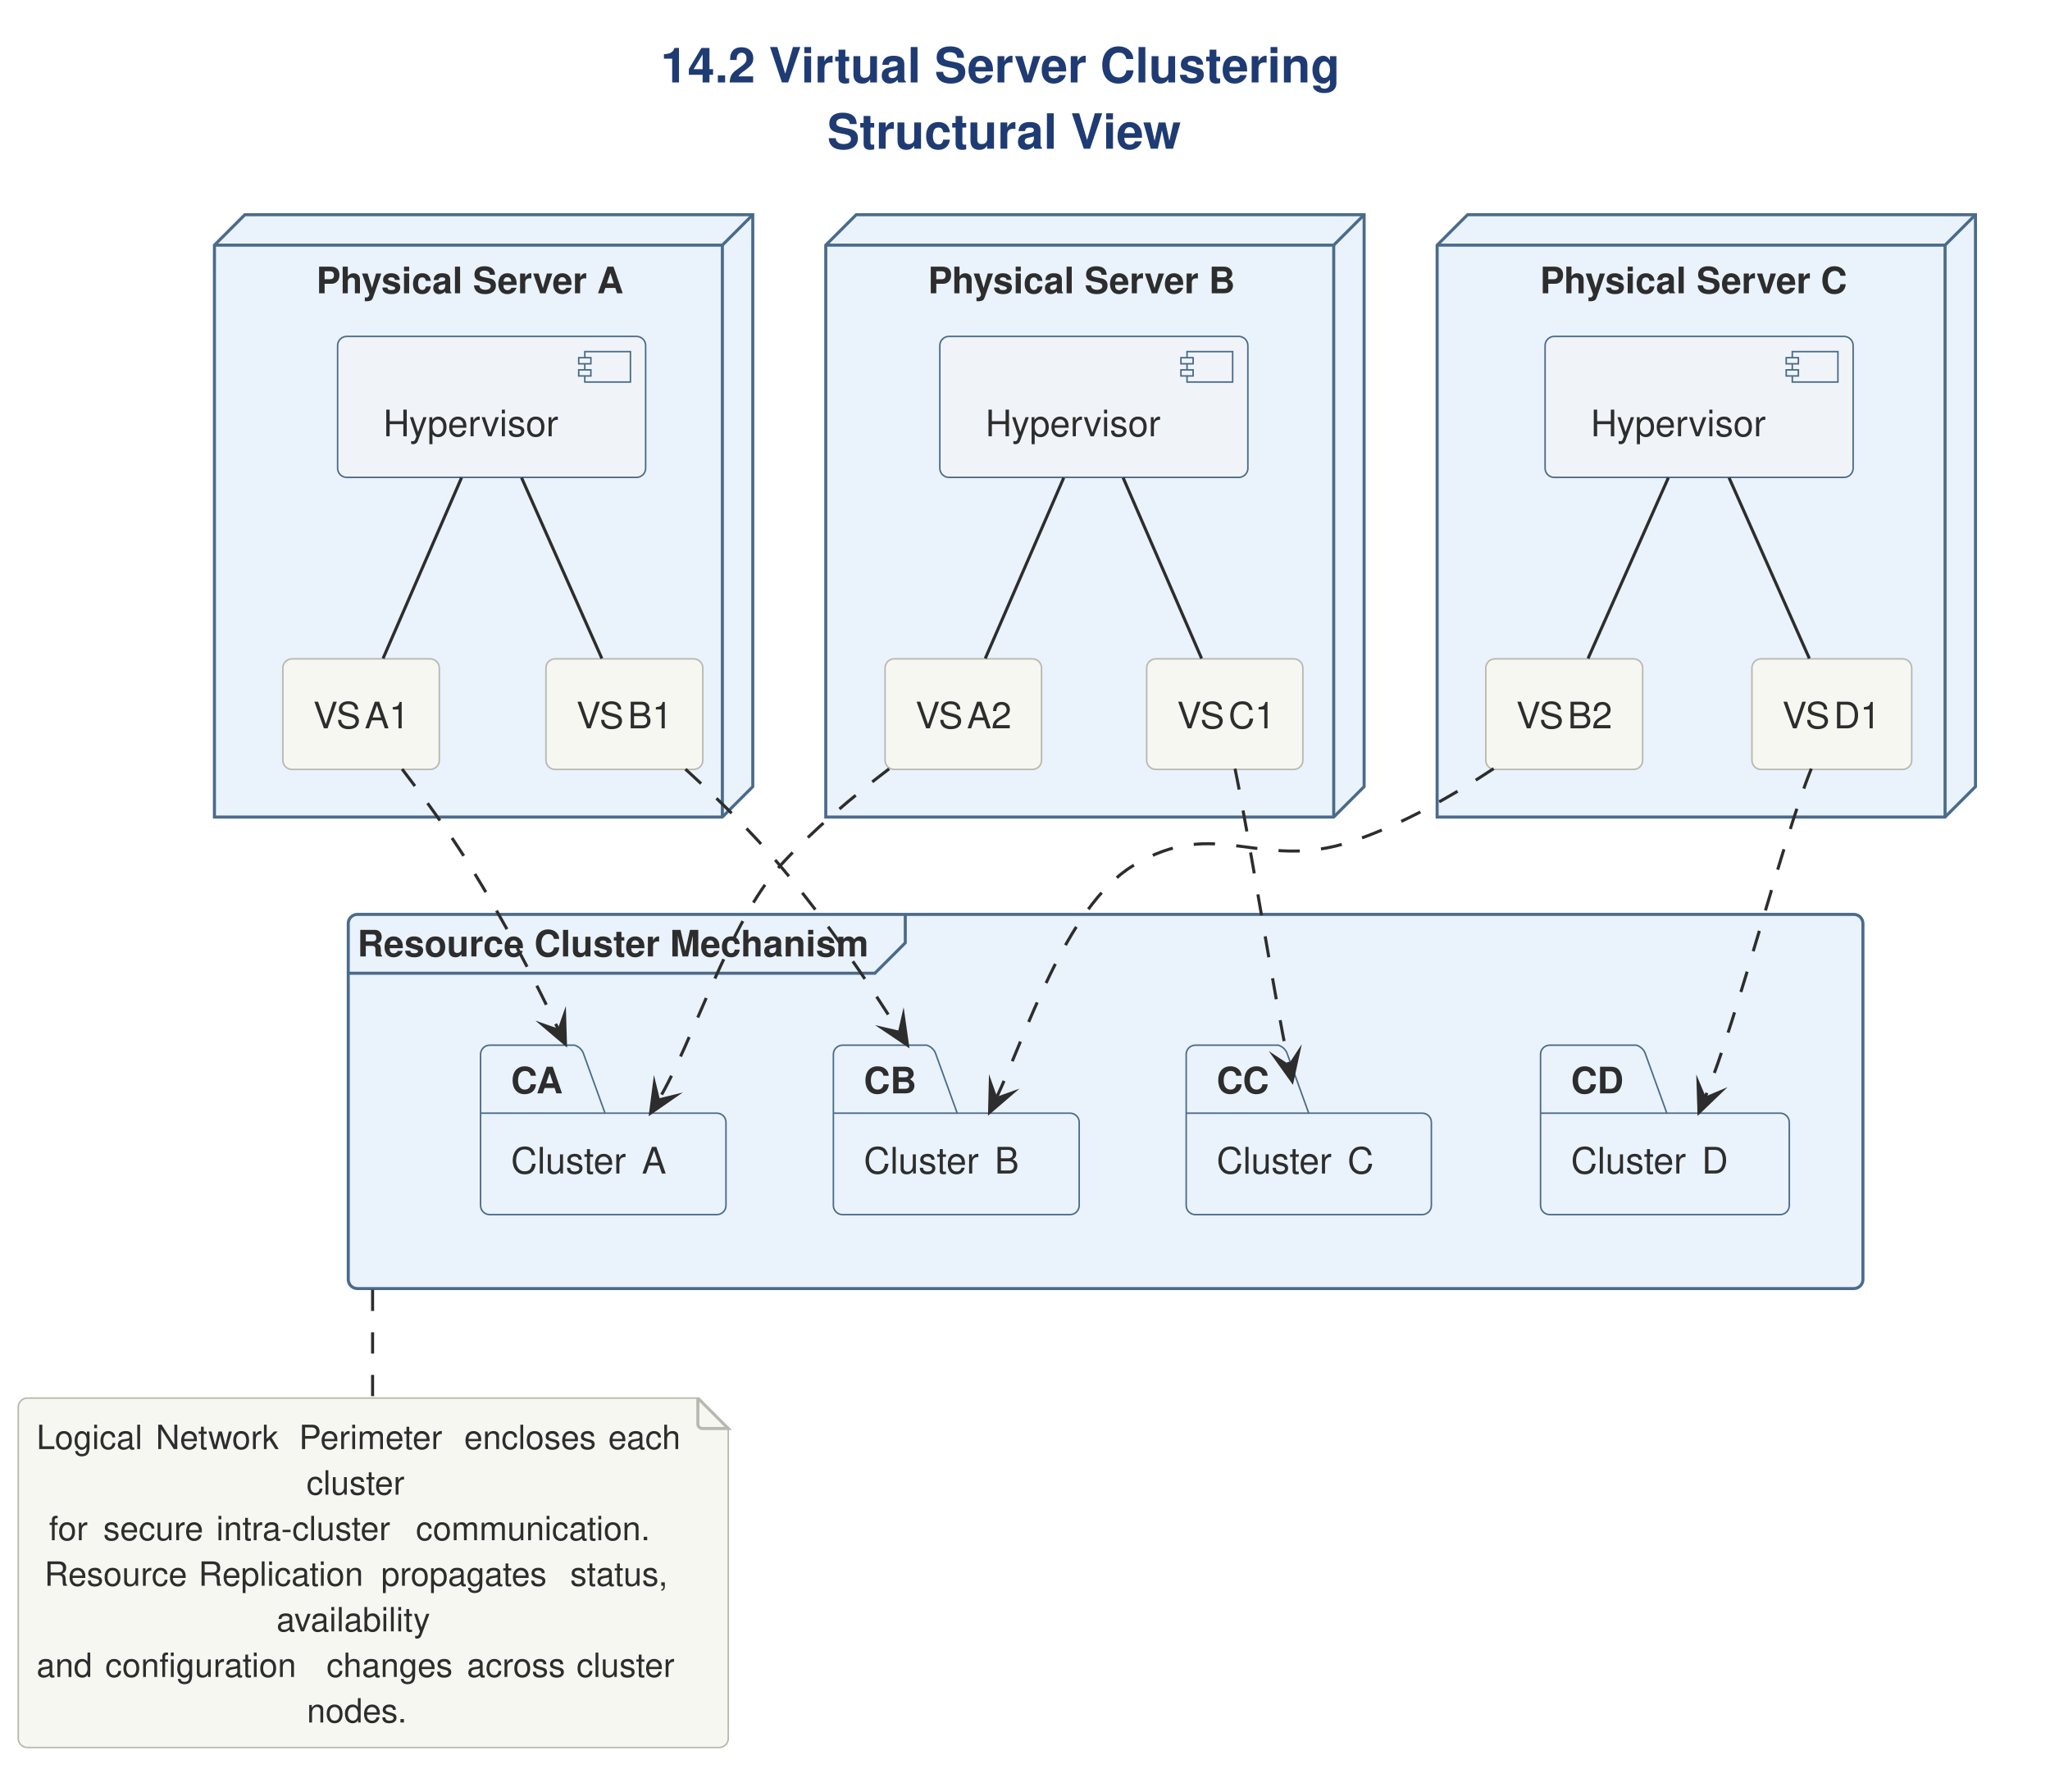
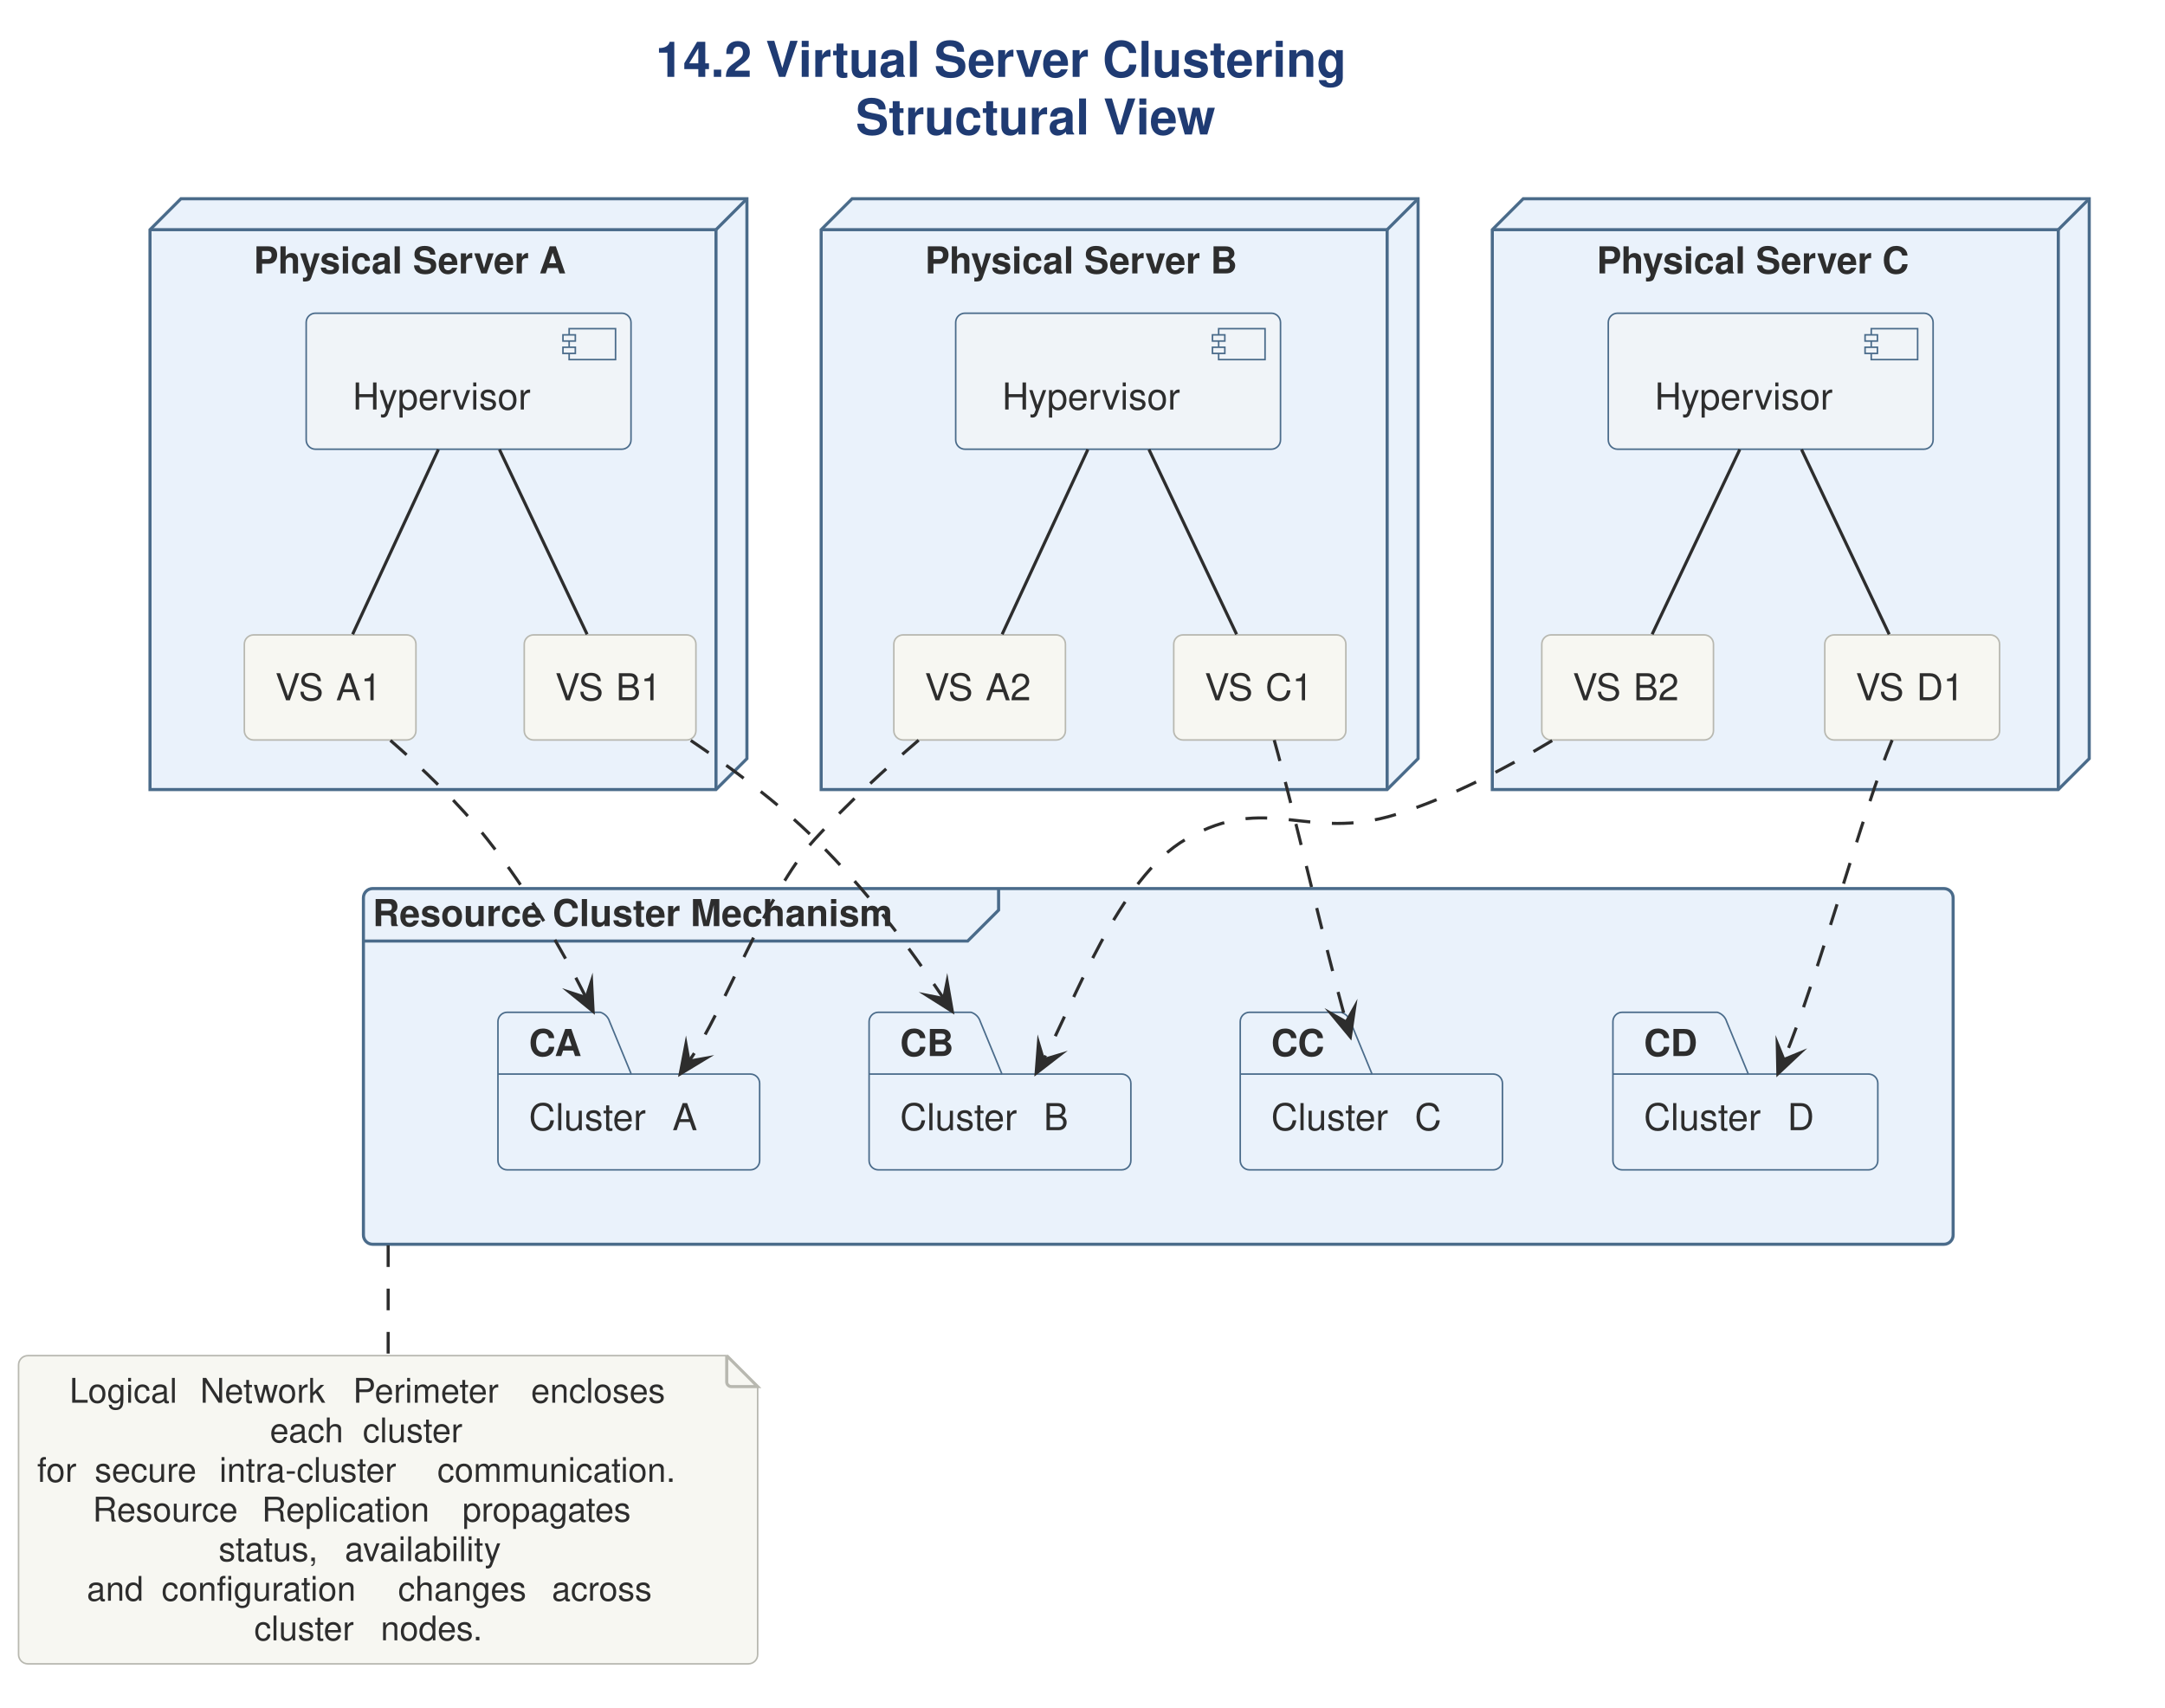
- <svg xmlns="http://www.w3.org/2000/svg" version="1.1" data-diagram-type="DESCRIPTION" style="width:674px;height:589px;" width="674px" height="589px" viewBox="0 0 674 589" zoomAndPan="magnify" preserveAspectRatio="none" contentStyleType="text/css">
+ <svg xmlns="http://www.w3.org/2000/svg" version="1.1" data-diagram-type="DESCRIPTION" style="width:700px;height:552px;" width="700px" height="552px" viewBox="0 0 700 552" zoomAndPan="magnify" preserveAspectRatio="none" contentStyleType="text/css">
  <defs />
  <g font-family="sans-serif" lengthAdjust="spacing">
    <g class="title" data-source-line="12">
-       <text x="217.19" y="27.104" fill="#1F3B73" font-size="16" textLength="233.12" font-weight="700" font-family="'Helvetica'">14.2 Virtual Server Clustering</text>
-       <text x="271.942" y="48.896" fill="#1F3B73" font-size="16" textLength="123.616" font-weight="700" font-family="'Helvetica'">Structural View</text>
+       <text x="211.969" y="24.852" fill="#1F3B73" font-size="16" textLength="269.563" font-weight="700" font-family="'Helvetica'">14.2 Virtual Server Clustering</text>
+       <text x="276.641" y="43.477" fill="#1F3B73" font-size="16" textLength="140.219" font-weight="700" font-family="'Helvetica'">Structural View</text>
    </g>
    <g class="cluster" data-qualified-name="PSA" id="ent0001" data-source-line="23">
-       <polygon points="70.5,80.584,80.5,70.584,247.5,70.584,247.5,258.584,237.5,268.584,70.5,268.584,70.5,80.584" fill="#EAF2FB" style="stroke:#4A6B8A;stroke-width:1;stroke-linejoin:miter;stroke-miterlimit:10;" />
-       <line x1="237.5" y1="80.584" x2="247.5" y2="70.584" style="stroke:#4A6B8A;stroke-width:1;" />
-       <line x1="70.5" y1="80.584" x2="237.5" y2="80.584" style="stroke:#4A6B8A;stroke-width:1;" />
-       <line x1="237.5" y1="80.584" x2="237.5" y2="268.584" style="stroke:#4A6B8A;stroke-width:1;" />
-       <text x="104.006" y="96.412" fill="#2D2D2D" font-size="12" textLength="101.989" font-weight="700" font-family="'Helvetica'">Physical Server A</text>
+       <polygon points="48.5,74.25,58.5,64.25,241.5,64.25,241.5,245.25,231.5,255.25,48.5,255.25,48.5,74.25" fill="#EAF2FB" style="stroke:#4A6B8A;stroke-width:1;stroke-linejoin:miter;stroke-miterlimit:10;" />
+       <line x1="231.5" y1="74.25" x2="241.5" y2="64.25" style="stroke:#4A6B8A;stroke-width:1;" />
+       <line x1="48.5" y1="74.25" x2="231.5" y2="74.25" style="stroke:#4A6B8A;stroke-width:1;" />
+       <line x1="231.5" y1="74.25" x2="231.5" y2="255.25" style="stroke:#4A6B8A;stroke-width:1;" />
+       <text x="82.02" y="88.389" fill="#2D2D2D" font-size="12" textLength="117.961" font-weight="700" font-family="'Helvetica'">Physical Server A</text>
    </g>
    <g class="cluster" data-qualified-name="PSB" id="ent0007" data-source-line="31">
-       <polygon points="271.5,80.584,281.5,70.584,448.5,70.584,448.5,258.584,438.5,268.584,271.5,268.584,271.5,80.584" fill="#EAF2FB" style="stroke:#4A6B8A;stroke-width:1;stroke-linejoin:miter;stroke-miterlimit:10;" />
-       <line x1="438.5" y1="80.584" x2="448.5" y2="70.584" style="stroke:#4A6B8A;stroke-width:1;" />
-       <line x1="271.5" y1="80.584" x2="438.5" y2="80.584" style="stroke:#4A6B8A;stroke-width:1;" />
-       <line x1="438.5" y1="80.584" x2="438.5" y2="268.584" style="stroke:#4A6B8A;stroke-width:1;" />
-       <text x="305.114" y="96.412" fill="#2D2D2D" font-size="12" textLength="101.773" font-weight="700" font-family="'Helvetica'">Physical Server B</text>
+       <polygon points="265.5,74.25,275.5,64.25,458.5,64.25,458.5,245.25,448.5,255.25,265.5,255.25,265.5,74.25" fill="#EAF2FB" style="stroke:#4A6B8A;stroke-width:1;stroke-linejoin:miter;stroke-miterlimit:10;" />
+       <line x1="448.5" y1="74.25" x2="458.5" y2="64.25" style="stroke:#4A6B8A;stroke-width:1;" />
+       <line x1="265.5" y1="74.25" x2="448.5" y2="74.25" style="stroke:#4A6B8A;stroke-width:1;" />
+       <line x1="448.5" y1="74.25" x2="448.5" y2="255.25" style="stroke:#4A6B8A;stroke-width:1;" />
+       <text x="299.09" y="88.389" fill="#2D2D2D" font-size="12" textLength="117.82" font-weight="700" font-family="'Helvetica'">Physical Server B</text>
    </g>
    <g class="cluster" data-qualified-name="PSC" id="ent0013" data-source-line="39">
-       <polygon points="472.5,80.584,482.5,70.584,649.5,70.584,649.5,258.584,639.5,268.584,472.5,268.584,472.5,80.584" fill="#EAF2FB" style="stroke:#4A6B8A;stroke-width:1;stroke-linejoin:miter;stroke-miterlimit:10;" />
-       <line x1="639.5" y1="80.584" x2="649.5" y2="70.584" style="stroke:#4A6B8A;stroke-width:1;" />
-       <line x1="472.5" y1="80.584" x2="639.5" y2="80.584" style="stroke:#4A6B8A;stroke-width:1;" />
-       <line x1="639.5" y1="80.584" x2="639.5" y2="268.584" style="stroke:#4A6B8A;stroke-width:1;" />
-       <text x="506.324" y="96.412" fill="#2D2D2D" font-size="12" textLength="101.353" font-weight="700" font-family="'Helvetica'">Physical Server C</text>
+       <polygon points="482.5,74.25,492.5,64.25,675.5,64.25,675.5,245.25,665.5,255.25,482.5,255.25,482.5,74.25" fill="#EAF2FB" style="stroke:#4A6B8A;stroke-width:1;stroke-linejoin:miter;stroke-miterlimit:10;" />
+       <line x1="665.5" y1="74.25" x2="675.5" y2="64.25" style="stroke:#4A6B8A;stroke-width:1;" />
+       <line x1="482.5" y1="74.25" x2="665.5" y2="74.25" style="stroke:#4A6B8A;stroke-width:1;" />
+       <line x1="665.5" y1="74.25" x2="665.5" y2="255.25" style="stroke:#4A6B8A;stroke-width:1;" />
+       <text x="516.26" y="88.389" fill="#2D2D2D" font-size="12" textLength="117.48" font-weight="700" font-family="'Helvetica'">Physical Server C</text>
    </g>
    <g class="cluster" data-qualified-name="RC" id="ent0019" data-source-line="47">
-       <rect x="114.5" y="300.584" width="498" height="123" fill="#EAF2FB" style="stroke:#4A6B8A;stroke-width:1;" rx="3" ry="3" />
-       <path d="M297.637,300.584 L297.637,309.928 L287.637,319.928 L114.5,319.928" style="stroke:#4A6B8A;stroke-width:1;" fill="none" />
-       <text x="117.5" y="314.412" fill="#2D2D2D" font-size="12" textLength="173.137" font-weight="700" font-family="'Helvetica'">Resource Cluster Mechanism</text>
+       <rect x="117.5" y="287.25" width="514" height="115" fill="#EAF2FB" style="stroke:#4A6B8A;stroke-width:1;" rx="3" ry="3" />
+       <path d="M322.869,287.25 L322.869,294.219 L312.869,304.219 L117.5,304.219" style="stroke:#4A6B8A;stroke-width:1;" fill="none" />
+       <text x="120.5" y="299.389" fill="#2D2D2D" font-size="12" textLength="195.369" font-weight="700" font-family="'Helvetica'">Resource Cluster Mechanism</text>
    </g>
    <g class="entity" data-qualified-name="PSA.HVA" id="ent0002" data-source-line="24">
-       <rect x="111" y="110.584" width="101.272" height="46.344" fill="#F0F4F8" style="stroke:#4A6B8A;stroke-width:0.5;" rx="3" ry="3" />
-       <rect x="192.272" y="115.584" width="15" height="10" fill="#F0F4F8" style="stroke:#4A6B8A;stroke-width:0.5;" />
-       <rect x="190.272" y="117.584" width="4" height="2" fill="#F0F4F8" style="stroke:#4A6B8A;stroke-width:0.5;" />
-       <rect x="190.272" y="121.584" width="4" height="2" fill="#F0F4F8" style="stroke:#4A6B8A;stroke-width:0.5;" />
-       <text x="126" y="143.412" fill="#2D2D2D" font-size="12" textLength="61.272" font-family="'Helvetica'">Hypervisor</text>
+       <rect x="99" y="101.25" width="105.021" height="43.969" fill="#F0F4F8" style="stroke:#4A6B8A;stroke-width:0.5;" rx="3" ry="3" />
+       <rect x="184.021" y="106.25" width="15" height="10" fill="#F0F4F8" style="stroke:#4A6B8A;stroke-width:0.5;" />
+       <rect x="182.021" y="108.25" width="4" height="2" fill="#F0F4F8" style="stroke:#4A6B8A;stroke-width:0.5;" />
+       <rect x="182.021" y="112.25" width="4" height="2" fill="#F0F4F8" style="stroke:#4A6B8A;stroke-width:0.5;" />
+       <text x="114" y="132.389" fill="#2D2D2D" font-size="12" textLength="65.021" font-family="'Helvetica'">Hypervisor</text>
    </g>
    <g class="entity" data-qualified-name="PSA.A1" id="ent0003" data-source-line="25">
-       <rect x="93" y="216.584" width="51.44" height="36.344" fill="#F7F7F2" style="stroke:#B8B8B0;stroke-width:0.5;" rx="3" ry="3" />
-       <text x="103" y="239.412" fill="#2D2D2D" font-size="12" textLength="13.788" font-family="'Helvetica'">VS</text>
-       <text x="116.788" y="239.412" fill="#2D2D2D" font-size="12" font-family="'Helvetica'"> </text>
-       <text x="119.908" y="239.412" fill="#2D2D2D" font-size="12" textLength="14.532" font-family="'Helvetica'">A1</text>
+       <rect x="79" y="205.25" width="55.484" height="33.969" fill="#F7F7F2" style="stroke:#B8B8B0;stroke-width:0.5;" rx="3" ry="3" />
+       <text x="89" y="226.389" fill="#2D2D2D" font-size="12" textLength="15.826" font-family="'Helvetica'">VS</text>
+       <text x="104.826" y="226.389" fill="#2D2D2D" font-size="12" font-family="'Helvetica'"> </text>
+       <text x="108.641" y="226.389" fill="#2D2D2D" font-size="12" textLength="15.844" font-family="'Helvetica'">A1</text>
    </g>
    <g class="entity" data-qualified-name="PSA.B1" id="ent0004" data-source-line="26">
-       <rect x="179.5" y="216.584" width="51.572" height="36.344" fill="#F7F7F2" style="stroke:#B8B8B0;stroke-width:0.5;" rx="3" ry="3" />
-       <text x="189.5" y="239.412" fill="#2D2D2D" font-size="12" textLength="13.788" font-family="'Helvetica'">VS</text>
-       <text x="203.288" y="239.412" fill="#2D2D2D" font-size="12" font-family="'Helvetica'"> </text>
-       <text x="206.408" y="239.412" fill="#2D2D2D" font-size="12" textLength="14.664" font-family="'Helvetica'">B1</text>
+       <rect x="169.5" y="205.25" width="55.508" height="33.969" fill="#F7F7F2" style="stroke:#B8B8B0;stroke-width:0.5;" rx="3" ry="3" />
+       <text x="179.5" y="226.389" fill="#2D2D2D" font-size="12" textLength="15.826" font-family="'Helvetica'">VS</text>
+       <text x="195.326" y="226.389" fill="#2D2D2D" font-size="12" font-family="'Helvetica'"> </text>
+       <text x="199.141" y="226.389" fill="#2D2D2D" font-size="12" textLength="15.867" font-family="'Helvetica'">B1</text>
    </g>
    <g class="entity" data-qualified-name="PSB.HVB" id="ent0008" data-source-line="32">
-       <rect x="309" y="110.584" width="101.272" height="46.344" fill="#F0F4F8" style="stroke:#4A6B8A;stroke-width:0.5;" rx="3" ry="3" />
-       <rect x="390.272" y="115.584" width="15" height="10" fill="#F0F4F8" style="stroke:#4A6B8A;stroke-width:0.5;" />
-       <rect x="388.272" y="117.584" width="4" height="2" fill="#F0F4F8" style="stroke:#4A6B8A;stroke-width:0.5;" />
-       <rect x="388.272" y="121.584" width="4" height="2" fill="#F0F4F8" style="stroke:#4A6B8A;stroke-width:0.5;" />
-       <text x="324" y="143.412" fill="#2D2D2D" font-size="12" textLength="61.272" font-family="'Helvetica'">Hypervisor</text>
+       <rect x="309" y="101.25" width="105.021" height="43.969" fill="#F0F4F8" style="stroke:#4A6B8A;stroke-width:0.5;" rx="3" ry="3" />
+       <rect x="394.021" y="106.25" width="15" height="10" fill="#F0F4F8" style="stroke:#4A6B8A;stroke-width:0.5;" />
+       <rect x="392.021" y="108.25" width="4" height="2" fill="#F0F4F8" style="stroke:#4A6B8A;stroke-width:0.5;" />
+       <rect x="392.021" y="112.25" width="4" height="2" fill="#F0F4F8" style="stroke:#4A6B8A;stroke-width:0.5;" />
+       <text x="324" y="132.389" fill="#2D2D2D" font-size="12" textLength="65.021" font-family="'Helvetica'">Hypervisor</text>
    </g>
    <g class="entity" data-qualified-name="PSB.A2" id="ent0009" data-source-line="33">
-       <rect x="291" y="216.584" width="51.44" height="36.344" fill="#F7F7F2" style="stroke:#B8B8B0;stroke-width:0.5;" rx="3" ry="3" />
-       <text x="301" y="239.412" fill="#2D2D2D" font-size="12" textLength="13.788" font-family="'Helvetica'">VS</text>
-       <text x="314.788" y="239.412" fill="#2D2D2D" font-size="12" font-family="'Helvetica'"> </text>
-       <text x="317.908" y="239.412" fill="#2D2D2D" font-size="12" textLength="14.532" font-family="'Helvetica'">A2</text>
+       <rect x="289" y="205.25" width="55.484" height="33.969" fill="#F7F7F2" style="stroke:#B8B8B0;stroke-width:0.5;" rx="3" ry="3" />
+       <text x="299" y="226.389" fill="#2D2D2D" font-size="12" textLength="15.826" font-family="'Helvetica'">VS</text>
+       <text x="314.826" y="226.389" fill="#2D2D2D" font-size="12" font-family="'Helvetica'"> </text>
+       <text x="318.641" y="226.389" fill="#2D2D2D" font-size="12" textLength="15.844" font-family="'Helvetica'">A2</text>
    </g>
    <g class="entity" data-qualified-name="PSB.C1" id="ent0010" data-source-line="34">
-       <rect x="377" y="216.584" width="51.356" height="36.344" fill="#F7F7F2" style="stroke:#B8B8B0;stroke-width:0.5;" rx="3" ry="3" />
-       <text x="387" y="239.412" fill="#2D2D2D" font-size="12" textLength="13.788" font-family="'Helvetica'">VS</text>
-       <text x="400.788" y="239.412" fill="#2D2D2D" font-size="12" font-family="'Helvetica'"> </text>
-       <text x="403.908" y="239.412" fill="#2D2D2D" font-size="12" textLength="14.448" font-family="'Helvetica'">C1</text>
+       <rect x="379.5" y="205.25" width="55.654" height="33.969" fill="#F7F7F2" style="stroke:#B8B8B0;stroke-width:0.5;" rx="3" ry="3" />
+       <text x="389.5" y="226.389" fill="#2D2D2D" font-size="12" textLength="15.826" font-family="'Helvetica'">VS</text>
+       <text x="405.326" y="226.389" fill="#2D2D2D" font-size="12" font-family="'Helvetica'"> </text>
+       <text x="409.141" y="226.389" fill="#2D2D2D" font-size="12" textLength="16.014" font-family="'Helvetica'">C1</text>
    </g>
    <g class="entity" data-qualified-name="PSC.HVC" id="ent0014" data-source-line="40">
-       <rect x="508" y="110.584" width="101.272" height="46.344" fill="#F0F4F8" style="stroke:#4A6B8A;stroke-width:0.5;" rx="3" ry="3" />
-       <rect x="589.272" y="115.584" width="15" height="10" fill="#F0F4F8" style="stroke:#4A6B8A;stroke-width:0.5;" />
-       <rect x="587.272" y="117.584" width="4" height="2" fill="#F0F4F8" style="stroke:#4A6B8A;stroke-width:0.5;" />
-       <rect x="587.272" y="121.584" width="4" height="2" fill="#F0F4F8" style="stroke:#4A6B8A;stroke-width:0.5;" />
-       <text x="523" y="143.412" fill="#2D2D2D" font-size="12" textLength="61.272" font-family="'Helvetica'">Hypervisor</text>
+       <rect x="520" y="101.25" width="105.021" height="43.969" fill="#F0F4F8" style="stroke:#4A6B8A;stroke-width:0.5;" rx="3" ry="3" />
+       <rect x="605.021" y="106.25" width="15" height="10" fill="#F0F4F8" style="stroke:#4A6B8A;stroke-width:0.5;" />
+       <rect x="603.021" y="108.25" width="4" height="2" fill="#F0F4F8" style="stroke:#4A6B8A;stroke-width:0.5;" />
+       <rect x="603.021" y="112.25" width="4" height="2" fill="#F0F4F8" style="stroke:#4A6B8A;stroke-width:0.5;" />
+       <text x="535" y="132.389" fill="#2D2D2D" font-size="12" textLength="65.021" font-family="'Helvetica'">Hypervisor</text>
    </g>
    <g class="entity" data-qualified-name="PSC.B2" id="ent0015" data-source-line="41">
-       <rect x="488.5" y="216.584" width="51.572" height="36.344" fill="#F7F7F2" style="stroke:#B8B8B0;stroke-width:0.5;" rx="3" ry="3" />
-       <text x="498.5" y="239.412" fill="#2D2D2D" font-size="12" textLength="13.788" font-family="'Helvetica'">VS</text>
-       <text x="512.288" y="239.412" fill="#2D2D2D" font-size="12" font-family="'Helvetica'"> </text>
-       <text x="515.408" y="239.412" fill="#2D2D2D" font-size="12" textLength="14.664" font-family="'Helvetica'">B2</text>
+       <rect x="498.5" y="205.25" width="55.508" height="33.969" fill="#F7F7F2" style="stroke:#B8B8B0;stroke-width:0.5;" rx="3" ry="3" />
+       <text x="508.5" y="226.389" fill="#2D2D2D" font-size="12" textLength="15.826" font-family="'Helvetica'">VS</text>
+       <text x="524.326" y="226.389" fill="#2D2D2D" font-size="12" font-family="'Helvetica'"> </text>
+       <text x="528.141" y="226.389" fill="#2D2D2D" font-size="12" textLength="15.867" font-family="'Helvetica'">B2</text>
    </g>
    <g class="entity" data-qualified-name="PSC.D1" id="ent0016" data-source-line="42">
-       <rect x="576" y="216.584" width="52.532" height="36.344" fill="#F7F7F2" style="stroke:#B8B8B0;stroke-width:0.5;" rx="3" ry="3" />
-       <text x="586" y="239.412" fill="#2D2D2D" font-size="12" textLength="13.788" font-family="'Helvetica'">VS</text>
-       <text x="599.788" y="239.412" fill="#2D2D2D" font-size="12" font-family="'Helvetica'"> </text>
-       <text x="602.908" y="239.412" fill="#2D2D2D" font-size="12" textLength="15.624" font-family="'Helvetica'">D1</text>
+       <rect x="590" y="205.25" width="56.516" height="33.969" fill="#F7F7F2" style="stroke:#B8B8B0;stroke-width:0.5;" rx="3" ry="3" />
+       <text x="600" y="226.389" fill="#2D2D2D" font-size="12" textLength="15.826" font-family="'Helvetica'">VS</text>
+       <text x="615.826" y="226.389" fill="#2D2D2D" font-size="12" font-family="'Helvetica'"> </text>
+       <text x="619.641" y="226.389" fill="#2D2D2D" font-size="12" textLength="16.875" font-family="'Helvetica'">D1</text>
    </g>
    <g class="entity" data-qualified-name="RC.CA" id="ent0020" data-source-line="48">
-       <path d="M161,343.584 L188.924,343.584 A4.5,4.5 0 0 1 191.924,346.584 L198.924,365.928 L235.688,365.928 A3,3 0 0 1 238.688,368.928 L238.688,396.272 A3,3 0 0 1 235.688,399.272 L161,399.272 A3,3 0 0 1 158,396.272 L158,346.584 A3,3 0 0 1 161,343.584" style="stroke:#4A6B8A;stroke-width:0.5;" fill="#EAF2FB" />
-       <line x1="158" y1="365.928" x2="198.924" y2="365.928" style="stroke:#4A6B8A;stroke-width:0.5;" />
-       <text x="168" y="359.412" fill="#2D2D2D" font-size="12" textLength="15.924" font-weight="700" font-family="'Helvetica'">CA</text>
-       <text x="168" y="385.756" fill="#2D2D2D" font-size="12" textLength="39.9" font-family="'Helvetica'">Cluster</text>
-       <text x="207.9" y="385.756" fill="#2D2D2D" font-size="12" font-family="'Helvetica'"> </text>
-       <text x="211.02" y="385.756" fill="#2D2D2D" font-size="12" font-family="'Helvetica'">A</text>
+       <path d="M164,327.25 L194.094,327.25 A4.5,4.5 0 0 1 197.094,330.25 L204.094,347.219 L242.615,347.219 A3,3 0 0 1 245.615,350.219 L245.615,375.188 A3,3 0 0 1 242.615,378.188 L164,378.188 A3,3 0 0 1 161,375.188 L161,330.25 A3,3 0 0 1 164,327.25" style="stroke:#4A6B8A;stroke-width:0.5;" fill="#EAF2FB" />
+       <line x1="161" y1="347.219" x2="204.094" y2="347.219" style="stroke:#4A6B8A;stroke-width:0.5;" />
+       <text x="171" y="341.389" fill="#2D2D2D" font-size="12" textLength="18.094" font-weight="700" font-family="'Helvetica'">CA</text>
+       <text x="171" y="365.357" fill="#2D2D2D" font-size="12" textLength="42.592" font-family="'Helvetica'">Cluster</text>
+       <text x="213.592" y="365.357" fill="#2D2D2D" font-size="12" font-family="'Helvetica'"> </text>
+       <text x="217.406" y="365.357" fill="#2D2D2D" font-size="12" font-family="'Helvetica'">A</text>
    </g>
    <g class="entity" data-qualified-name="RC.CB" id="ent0021" data-source-line="49">
-       <path d="M277,343.584 L304.708,343.584 A4.5,4.5 0 0 1 307.708,346.584 L314.708,365.928 L351.82,365.928 A3,3 0 0 1 354.82,368.928 L354.82,396.272 A3,3 0 0 1 351.82,399.272 L277,399.272 A3,3 0 0 1 274,396.272 L274,346.584 A3,3 0 0 1 277,343.584" style="stroke:#4A6B8A;stroke-width:0.5;" fill="#EAF2FB" />
-       <line x1="274" y1="365.928" x2="314.708" y2="365.928" style="stroke:#4A6B8A;stroke-width:0.5;" />
-       <text x="284" y="359.412" fill="#2D2D2D" font-size="12" textLength="15.708" font-weight="700" font-family="'Helvetica'">CB</text>
-       <text x="284" y="385.756" fill="#2D2D2D" font-size="12" textLength="39.9" font-family="'Helvetica'">Cluster</text>
-       <text x="323.9" y="385.756" fill="#2D2D2D" font-size="12" font-family="'Helvetica'"> </text>
-       <text x="327.02" y="385.756" fill="#2D2D2D" font-size="12" font-family="'Helvetica'">B</text>
+       <path d="M284,327.25 L313.953,327.25 A4.5,4.5 0 0 1 316.953,330.25 L323.953,347.219 L362.639,347.219 A3,3 0 0 1 365.639,350.219 L365.639,375.188 A3,3 0 0 1 362.639,378.188 L284,378.188 A3,3 0 0 1 281,375.188 L281,330.25 A3,3 0 0 1 284,327.25" style="stroke:#4A6B8A;stroke-width:0.5;" fill="#EAF2FB" />
+       <line x1="281" y1="347.219" x2="323.953" y2="347.219" style="stroke:#4A6B8A;stroke-width:0.5;" />
+       <text x="291" y="341.389" fill="#2D2D2D" font-size="12" textLength="17.953" font-weight="700" font-family="'Helvetica'">CB</text>
+       <text x="291" y="365.357" fill="#2D2D2D" font-size="12" textLength="42.592" font-family="'Helvetica'">Cluster</text>
+       <text x="333.592" y="365.357" fill="#2D2D2D" font-size="12" font-family="'Helvetica'"> </text>
+       <text x="337.406" y="365.357" fill="#2D2D2D" font-size="12" font-family="'Helvetica'">B</text>
    </g>
    <g class="entity" data-qualified-name="RC.CC" id="ent0022" data-source-line="50">
-       <path d="M393,343.584 L420.288,343.584 A4.5,4.5 0 0 1 423.288,346.584 L430.288,365.928 L467.604,365.928 A3,3 0 0 1 470.604,368.928 L470.604,396.272 A3,3 0 0 1 467.604,399.272 L393,399.272 A3,3 0 0 1 390,396.272 L390,346.584 A3,3 0 0 1 393,343.584" style="stroke:#4A6B8A;stroke-width:0.5;" fill="#EAF2FB" />
-       <line x1="390" y1="365.928" x2="430.288" y2="365.928" style="stroke:#4A6B8A;stroke-width:0.5;" />
-       <text x="400" y="359.412" fill="#2D2D2D" font-size="12" textLength="15.288" font-weight="700" font-family="'Helvetica'">CC</text>
-       <text x="400" y="385.756" fill="#2D2D2D" font-size="12" textLength="39.9" font-family="'Helvetica'">Cluster</text>
-       <text x="439.9" y="385.756" fill="#2D2D2D" font-size="12" font-family="'Helvetica'"> </text>
-       <text x="443.02" y="385.756" fill="#2D2D2D" font-size="12" font-family="'Helvetica'">C</text>
+       <path d="M404,327.25 L433.613,327.25 A4.5,4.5 0 0 1 436.613,330.25 L443.613,347.219 L482.785,347.219 A3,3 0 0 1 485.785,350.219 L485.785,375.188 A3,3 0 0 1 482.785,378.188 L404,378.188 A3,3 0 0 1 401,375.188 L401,330.25 A3,3 0 0 1 404,327.25" style="stroke:#4A6B8A;stroke-width:0.5;" fill="#EAF2FB" />
+       <line x1="401" y1="347.219" x2="443.613" y2="347.219" style="stroke:#4A6B8A;stroke-width:0.5;" />
+       <text x="411" y="341.389" fill="#2D2D2D" font-size="12" textLength="17.613" font-weight="700" font-family="'Helvetica'">CC</text>
+       <text x="411" y="365.357" fill="#2D2D2D" font-size="12" textLength="42.592" font-family="'Helvetica'">Cluster</text>
+       <text x="453.592" y="365.357" fill="#2D2D2D" font-size="12" font-family="'Helvetica'"> </text>
+       <text x="457.406" y="365.357" fill="#2D2D2D" font-size="12" font-family="'Helvetica'">C</text>
    </g>
    <g class="entity" data-qualified-name="RC.CD" id="ent0023" data-source-line="51">
-       <path d="M509.5,343.584 L538.024,343.584 A4.5,4.5 0 0 1 541.024,346.584 L548.024,365.928 L585.28,365.928 A3,3 0 0 1 588.28,368.928 L588.28,396.272 A3,3 0 0 1 585.28,399.272 L509.5,399.272 A3,3 0 0 1 506.5,396.272 L506.5,346.584 A3,3 0 0 1 509.5,343.584" style="stroke:#4A6B8A;stroke-width:0.5;" fill="#EAF2FB" />
-       <line x1="506.5" y1="365.928" x2="548.024" y2="365.928" style="stroke:#4A6B8A;stroke-width:0.5;" />
-       <text x="516.5" y="359.412" fill="#2D2D2D" font-size="12" textLength="16.524" font-weight="700" font-family="'Helvetica'">CD</text>
-       <text x="516.5" y="385.756" fill="#2D2D2D" font-size="12" textLength="39.9" font-family="'Helvetica'">Cluster</text>
-       <text x="556.4" y="385.756" fill="#2D2D2D" font-size="12" font-family="'Helvetica'"> </text>
-       <text x="559.52" y="385.756" fill="#2D2D2D" font-size="12" font-family="'Helvetica'">D</text>
+       <path d="M524.5,327.25 L555.268,327.25 A4.5,4.5 0 0 1 558.268,330.25 L565.268,347.219 L604.146,347.219 A3,3 0 0 1 607.146,350.219 L607.146,375.188 A3,3 0 0 1 604.146,378.188 L524.5,378.188 A3,3 0 0 1 521.5,375.188 L521.5,330.25 A3,3 0 0 1 524.5,327.25" style="stroke:#4A6B8A;stroke-width:0.5;" fill="#EAF2FB" />
+       <line x1="521.5" y1="347.219" x2="565.268" y2="347.219" style="stroke:#4A6B8A;stroke-width:0.5;" />
+       <text x="531.5" y="341.389" fill="#2D2D2D" font-size="12" textLength="18.768" font-weight="700" font-family="'Helvetica'">CD</text>
+       <text x="531.5" y="365.357" fill="#2D2D2D" font-size="12" textLength="42.592" font-family="'Helvetica'">Cluster</text>
+       <text x="574.092" y="365.357" fill="#2D2D2D" font-size="12" font-family="'Helvetica'"> </text>
+       <text x="577.906" y="365.357" fill="#2D2D2D" font-size="12" font-family="'Helvetica'">D</text>
    </g>
    <g class="entity" data-qualified-name="GMN30" id="ent0031" data-source-line="62">
-       <path d="M6,462.584 L6,571.457 A3,3 0 0 0 9,574.457 L236.442,574.457 A3,3 0 0 0 239.442,571.457 L239.442,469.584 L229.442,459.584 L9,459.584 A3,3 0 0 0 6,462.584" style="stroke:#B8B8B0;stroke-width:0.5;" fill="#F7F7F2" />
-       <path d="M229.442,459.584 L229.442,468.084 A1.5,1.5 0 0 0 230.942,469.584 L239.442,469.584 L229.442,459.584" style="stroke:#B8B8B0;stroke-width:1;" fill="#F7F7F2" />
-       <text x="12.011" y="476.343" fill="#2D2D2D" font-size="11" textLength="36.311" font-family="'Helvetica'">Logical</text>
-       <text x="48.322" y="476.343" fill="#2D2D2D" font-size="11" font-family="'Helvetica'"> </text>
-       <text x="51.182" y="476.343" fill="#2D2D2D" font-size="11" textLength="44.253" font-family="'Helvetica'">Network</text>
-       <text x="95.434" y="476.343" fill="#2D2D2D" font-size="11" font-family="'Helvetica'"> </text>
-       <text x="98.294" y="476.343" fill="#2D2D2D" font-size="11" textLength="51.447" font-family="'Helvetica'">Perimeter</text>
-       <text x="149.741" y="476.343" fill="#2D2D2D" font-size="11" font-family="'Helvetica'"> </text>
-       <text x="152.601" y="476.343" fill="#2D2D2D" font-size="11" textLength="44.517" font-family="'Helvetica'">encloses</text>
-       <text x="197.118" y="476.343" fill="#2D2D2D" font-size="11" font-family="'Helvetica'"> </text>
-       <text x="199.978" y="476.343" fill="#2D2D2D" font-size="11" textLength="24.453" font-family="'Helvetica'">each</text>
-       <text x="100.769" y="491.325" fill="#2D2D2D" font-size="11" textLength="34.903" font-family="'Helvetica'">cluster</text>
-       <text x="16.108" y="506.307" fill="#2D2D2D" font-size="11" textLength="14.982" font-family="'Helvetica'">for</text>
-       <text x="31.09" y="506.307" fill="#2D2D2D" font-size="11" font-family="'Helvetica'"> </text>
-       <text x="33.95" y="506.307" fill="#2D2D2D" font-size="11" textLength="34.298" font-family="'Helvetica'">secure</text>
-       <text x="68.248" y="506.307" fill="#2D2D2D" font-size="11" font-family="'Helvetica'"> </text>
-       <text x="71.108" y="506.307" fill="#2D2D2D" font-size="11" textLength="62.766" font-family="'Helvetica'">intra-cluster</text>
-       <text x="133.874" y="506.307" fill="#2D2D2D" font-size="11" font-family="'Helvetica'"> </text>
-       <text x="136.734" y="506.307" fill="#2D2D2D" font-size="11" textLength="83.599" font-family="'Helvetica'">communication.</text>
-       <text x="14.596" y="521.289" fill="#2D2D2D" font-size="11" textLength="47.795" font-family="'Helvetica'">Resource</text>
-       <text x="62.391" y="521.289" fill="#2D2D2D" font-size="11" font-family="'Helvetica'"> </text>
-       <text x="65.251" y="521.289" fill="#2D2D2D" font-size="11" textLength="57.2" font-family="'Helvetica'">Replication</text>
-       <text x="122.45" y="521.289" fill="#2D2D2D" font-size="11" font-family="'Helvetica'"> </text>
-       <text x="125.31" y="521.289" fill="#2D2D2D" font-size="11" textLength="59.279" font-family="'Helvetica'">propagates</text>
-       <text x="184.589" y="521.289" fill="#2D2D2D" font-size="11" font-family="'Helvetica'"> </text>
-       <text x="187.449" y="521.289" fill="#2D2D2D" font-size="11" textLength="34.397" font-family="'Helvetica'">status,</text>
-       <text x="90.902" y="536.271" fill="#2D2D2D" font-size="11" textLength="54.637" font-family="'Helvetica'">availability</text>
-       <text x="12" y="551.252" fill="#2D2D2D" font-size="11" textLength="19.734" font-family="'Helvetica'">and</text>
-       <text x="31.734" y="551.252" fill="#2D2D2D" font-size="11" font-family="'Helvetica'"> </text>
-       <text x="34.594" y="551.252" fill="#2D2D2D" font-size="11" textLength="69.893" font-family="'Helvetica'">configuration</text>
-       <text x="104.487" y="551.252" fill="#2D2D2D" font-size="11" font-family="'Helvetica'"> </text>
-       <text x="107.347" y="551.252" fill="#2D2D2D" font-size="11" textLength="43.285" font-family="'Helvetica'">changes</text>
-       <text x="150.632" y="551.252" fill="#2D2D2D" font-size="11" font-family="'Helvetica'"> </text>
-       <text x="153.492" y="551.252" fill="#2D2D2D" font-size="11" textLength="33.187" font-family="'Helvetica'">across</text>
-       <text x="186.679" y="551.252" fill="#2D2D2D" font-size="11" font-family="'Helvetica'"> </text>
-       <text x="189.539" y="551.252" fill="#2D2D2D" font-size="11" textLength="34.903" font-family="'Helvetica'">cluster</text>
-       <text x="100.901" y="566.234" fill="#2D2D2D" font-size="11" textLength="34.639" font-family="'Helvetica'">nodes.</text>
+       <path d="M6,441.25 L6,534.883 A3,3 0 0 0 9,537.883 L241.97,537.883 A3,3 0 0 0 244.97,534.883 L244.97,448.25 L234.97,438.25 L9,438.25 A3,3 0 0 0 6,441.25" style="stroke:#B8B8B0;stroke-width:0.5;" fill="#F7F7F2" />
+       <path d="M234.97,438.25 L234.97,446.75 A1.5,1.5 0 0 0 236.47,448.25 L244.97,448.25 L234.97,438.25" style="stroke:#B8B8B0;stroke-width:1;" fill="#F7F7F2" />
+       <text x="22.471" y="453.46" fill="#2D2D2D" font-size="11" textLength="38.742" font-family="'Helvetica'">Logical</text>
+       <text x="61.213" y="453.46" fill="#2D2D2D" font-size="11" font-family="'Helvetica'"> </text>
+       <text x="64.709" y="453.46" fill="#2D2D2D" font-size="11" textLength="45.928" font-family="'Helvetica'">Network</text>
+       <text x="110.637" y="453.46" fill="#2D2D2D" font-size="11" font-family="'Helvetica'"> </text>
+       <text x="114.134" y="453.46" fill="#2D2D2D" font-size="11" textLength="54.065" font-family="'Helvetica'">Perimeter</text>
+       <text x="168.199" y="453.46" fill="#2D2D2D" font-size="11" font-family="'Helvetica'"> </text>
+       <text x="171.696" y="453.46" fill="#2D2D2D" font-size="11" textLength="47.803" font-family="'Helvetica'">encloses</text>
+       <text x="87.268" y="466.265" fill="#2D2D2D" font-size="11" textLength="26.528" font-family="'Helvetica'">each</text>
+       <text x="113.796" y="466.265" fill="#2D2D2D" font-size="11" font-family="'Helvetica'"> </text>
+       <text x="117.292" y="466.265" fill="#2D2D2D" font-size="11" textLength="37.41" font-family="'Helvetica'">cluster</text>
+       <text x="12" y="479.07" fill="#2D2D2D" font-size="11" textLength="15.125" font-family="'Helvetica'">for</text>
+       <text x="27.125" y="479.07" fill="#2D2D2D" font-size="11" font-family="'Helvetica'"> </text>
+       <text x="30.622" y="479.07" fill="#2D2D2D" font-size="11" textLength="36.808" font-family="'Helvetica'">secure</text>
+       <text x="67.43" y="479.07" fill="#2D2D2D" font-size="11" font-family="'Helvetica'"> </text>
+       <text x="70.926" y="479.07" fill="#2D2D2D" font-size="11" textLength="66.983" font-family="'Helvetica'">intra-cluster</text>
+       <text x="137.909" y="479.07" fill="#2D2D2D" font-size="11" font-family="'Helvetica'"> </text>
+       <text x="141.406" y="479.07" fill="#2D2D2D" font-size="11" textLength="88.564" font-family="'Helvetica'">communication.</text>
+       <text x="29.969" y="491.875" fill="#2D2D2D" font-size="11" textLength="51.181" font-family="'Helvetica'">Resource</text>
+       <text x="81.15" y="491.875" fill="#2D2D2D" font-size="11" font-family="'Helvetica'"> </text>
+       <text x="84.647" y="491.875" fill="#2D2D2D" font-size="11" textLength="61.365" font-family="'Helvetica'">Replication</text>
+       <text x="146.011" y="491.875" fill="#2D2D2D" font-size="11" font-family="'Helvetica'"> </text>
+       <text x="149.508" y="491.875" fill="#2D2D2D" font-size="11" textLength="62.493" font-family="'Helvetica'">propagates</text>
+       <text x="70.679" y="504.679" fill="#2D2D2D" font-size="11" textLength="37.297" font-family="'Helvetica'">status,</text>
+       <text x="107.976" y="504.679" fill="#2D2D2D" font-size="11" font-family="'Helvetica'"> </text>
+       <text x="111.473" y="504.679" fill="#2D2D2D" font-size="11" textLength="59.818" font-family="'Helvetica'">availability</text>
+       <text x="28.052" y="517.484" fill="#2D2D2D" font-size="11" textLength="20.695" font-family="'Helvetica'">and</text>
+       <text x="48.746" y="517.484" fill="#2D2D2D" font-size="11" font-family="'Helvetica'"> </text>
+       <text x="52.243" y="517.484" fill="#2D2D2D" font-size="11" textLength="72.966" font-family="'Helvetica'">configuration</text>
+       <text x="125.209" y="517.484" fill="#2D2D2D" font-size="11" font-family="'Helvetica'"> </text>
+       <text x="128.706" y="517.484" fill="#2D2D2D" font-size="11" textLength="46.213" font-family="'Helvetica'">changes</text>
+       <text x="174.919" y="517.484" fill="#2D2D2D" font-size="11" font-family="'Helvetica'"> </text>
+       <text x="178.415" y="517.484" fill="#2D2D2D" font-size="11" textLength="35.503" font-family="'Helvetica'">across</text>
+       <text x="82.192" y="530.289" fill="#2D2D2D" font-size="11" textLength="37.41" font-family="'Helvetica'">cluster</text>
+       <text x="119.602" y="530.289" fill="#2D2D2D" font-size="11" font-family="'Helvetica'"> </text>
+       <text x="123.098" y="530.289" fill="#2D2D2D" font-size="11" textLength="36.679" font-family="'Helvetica'">nodes.</text>
    </g>
    <g class="link" data-entity-1="ent0002" data-entity-2="ent0003" id="lnk5" data-source-line="28" data-link-type="association">
-       <path d="M151.74,157.044 C143.91,175.074 133.08,200.004 125.94,216.454" style="stroke:#2D2D2D;stroke-width:1;" fill="none" id="HVA-A1" />
+       <path d="M141.74,145.3 C133.41,163.24 121.62,188.65 114.02,205.05" style="stroke:#2D2D2D;stroke-width:1;" fill="none" id="HVA-A1" />
    </g>
    <g class="link" data-entity-1="ent0002" data-entity-2="ent0004" id="lnk6" data-source-line="29" data-link-type="association">
-       <path d="M171.48,157.044 C179.5,175.074 190.58,200.004 197.88,216.454" style="stroke:#2D2D2D;stroke-width:1;" fill="none" id="HVA-B1" />
+       <path d="M161.48,145.3 C169.99,163.24 182.04,188.65 189.82,205.05" style="stroke:#2D2D2D;stroke-width:1;" fill="none" id="HVA-B1" />
    </g>
    <g class="link" data-entity-1="ent0008" data-entity-2="ent0009" id="lnk11" data-source-line="36" data-link-type="association">
-       <path d="M349.74,157.044 C341.91,175.074 331.08,200.004 323.94,216.454" style="stroke:#2D2D2D;stroke-width:1;" fill="none" id="HVB-A2" />
+       <path d="M351.74,145.3 C343.41,163.24 331.62,188.65 324.02,205.05" style="stroke:#2D2D2D;stroke-width:1;" fill="none" id="HVB-A2" />
    </g>
    <g class="link" data-entity-1="ent0008" data-entity-2="ent0010" id="lnk12" data-source-line="37" data-link-type="association">
-       <path d="M369.26,157.044 C377.09,175.074 387.92,200.004 395.06,216.454" style="stroke:#2D2D2D;stroke-width:1;" fill="none" id="HVB-C1" />
+       <path d="M371.48,145.3 C379.99,163.24 392.04,188.65 399.82,205.05" style="stroke:#2D2D2D;stroke-width:1;" fill="none" id="HVB-C1" />
    </g>
    <g class="link" data-entity-1="ent0014" data-entity-2="ent0015" id="lnk17" data-source-line="44" data-link-type="association">
-       <path d="M548.52,157.044 C540.5,175.074 529.42,200.004 522.12,216.454" style="stroke:#2D2D2D;stroke-width:1;" fill="none" id="HVC-B2" />
+       <path d="M562.52,145.3 C554.01,163.24 541.96,188.65 534.18,205.05" style="stroke:#2D2D2D;stroke-width:1;" fill="none" id="HVC-B2" />
    </g>
    <g class="link" data-entity-1="ent0014" data-entity-2="ent0016" id="lnk18" data-source-line="45" data-link-type="association">
-       <path d="M568.48,157.044 C576.5,175.074 587.58,200.004 594.88,216.454" style="stroke:#2D2D2D;stroke-width:1;" fill="none" id="HVC-D1" />
+       <path d="M582.48,145.3 C590.99,163.24 603.04,188.65 610.82,205.05" style="stroke:#2D2D2D;stroke-width:1;" fill="none" id="HVC-D1" />
    </g>
    <g class="link" data-entity-1="ent0003" data-entity-2="ent0020" id="lnk24" data-source-line="54" data-link-type="dependency">
-       <path d="M132.2,252.804 C139.24,261.984 147.73,273.624 154.5,284.584 C166.22,303.564 175.474,321.527 183.744,338.737" style="stroke:#2D2D2D;stroke-width:1;stroke-dasharray:7,7;" fill="none" id="A1-to-CA" />
-       <polygon points="185.91,343.244,185.617,333.4,183.744,338.737,178.407,336.865,185.91,343.244" fill="#2D2D2D" style="stroke:#2D2D2D;stroke-width:1;stroke-linejoin:miter;stroke-miterlimit:10;" />
+       <path d="M126.24,239.36 C136.31,248.15 148.32,259.6 157.5,271.25 C171.15,288.57 181.096,305.952 189.506,322.512" style="stroke:#2D2D2D;stroke-width:1;stroke-dasharray:7,7;" fill="none" id="A1-to-CA" />
+       <polygon points="191.77,326.97,191.261,317.134,189.506,322.512,184.128,320.757,191.77,326.97" fill="#2D2D2D" style="stroke:#2D2D2D;stroke-width:1;stroke-linejoin:miter;stroke-miterlimit:10;" />
    </g>
    <g class="link" data-entity-1="ent0009" data-entity-2="ent0020" id="lnk25" data-source-line="55" data-link-type="dependency">
-       <path d="M292.32,252.734 C280.78,261.534 267.2,272.864 256.5,284.584 C239.99,302.674 227.243,343.883 216.493,361.603" style="stroke:#2D2D2D;stroke-width:1;stroke-dasharray:7,7;" fill="none" id="A2-to-CA" />
-       <polygon points="213.9,365.878,221.988,360.258,216.493,361.603,215.148,356.109,213.9,365.878" fill="#2D2D2D" style="stroke:#2D2D2D;stroke-width:1;stroke-linejoin:miter;stroke-miterlimit:10;" />
+       <path d="M297.02,239.29 C286.61,248.24 273.85,259.86 263.5,271.25 C247.44,288.92 234.235,326.594 222.785,343.054" style="stroke:#2D2D2D;stroke-width:1;stroke-dasharray:7,7;" fill="none" id="A2-to-CA" />
+       <polygon points="219.93,347.159,228.353,342.055,222.785,343.054,221.786,337.486,219.93,347.159" fill="#2D2D2D" style="stroke:#2D2D2D;stroke-width:1;stroke-linejoin:miter;stroke-miterlimit:10;" />
    </g>
    <g class="link" data-entity-1="ent0004" data-entity-2="ent0021" id="lnk26" data-source-line="56" data-link-type="dependency">
-       <path d="M225.36,252.834 C235.22,261.834 247.01,273.304 256.5,284.584 C272.15,303.184 284.767,321.846 295.717,339.336" style="stroke:#2D2D2D;stroke-width:1;stroke-dasharray:7,7;" fill="none" id="B1-to-CB" />
-       <polygon points="298.37,343.574,296.984,333.823,295.717,339.336,290.204,338.068,298.37,343.574" fill="#2D2D2D" style="stroke:#2D2D2D;stroke-width:1;stroke-linejoin:miter;stroke-miterlimit:10;" />
+       <path d="M223.35,239.38 C236.15,248 251.41,259.3 263.5,271.25 C280.61,288.16 293.931,306.074 305.131,322.824" style="stroke:#2D2D2D;stroke-width:1;stroke-dasharray:7,7;" fill="none" id="B1-to-CB" />
+       <polygon points="307.91,326.98,306.233,317.275,305.131,322.824,299.582,321.722,307.91,326.98" fill="#2D2D2D" style="stroke:#2D2D2D;stroke-width:1;stroke-linejoin:miter;stroke-miterlimit:10;" />
    </g>
    <g class="link" data-entity-1="ent0015" data-entity-2="ent0021" id="lnk27" data-source-line="57" data-link-type="dependency">
-       <path d="M491.08,252.664 C478.02,261.294 461.08,271.084 444.5,276.584 C413.94,286.724 400.05,267.914 372.5,284.584 C350.31,298.004 336.873,341.371 327.493,361.141" style="stroke:#2D2D2D;stroke-width:1;stroke-dasharray:7,7;" fill="none" id="B2-to-CB" />
-       <polygon points="325.35,365.658,332.822,359.242,327.493,361.141,325.594,355.812,325.35,365.658" fill="#2D2D2D" style="stroke:#2D2D2D;stroke-width:1;stroke-linejoin:miter;stroke-miterlimit:10;" />
+       <path d="M501.85,239.42 C487.69,247.92 469.24,257.69 451.5,263.25 C422.46,272.35 409.85,256.03 383.5,271.25 C361.46,283.98 347.424,323.938 337.384,342.548" style="stroke:#2D2D2D;stroke-width:1;stroke-dasharray:7,7;" fill="none" id="B2-to-CB" />
+       <polygon points="335.01,346.949,342.804,340.927,337.384,342.548,335.763,337.129,335.01,346.949" fill="#2D2D2D" style="stroke:#2D2D2D;stroke-width:1;stroke-linejoin:miter;stroke-miterlimit:10;" />
    </g>
    <g class="link" data-entity-1="ent0010" data-entity-2="ent0022" id="lnk28" data-source-line="58" data-link-type="dependency">
-       <path d="M406.05,252.684 C410.78,275.524 418.226,323.425 423.836,350.515" style="stroke:#2D2D2D;stroke-width:1;stroke-dasharray:7,7;" fill="none" id="C1-to-CC" />
-       <polygon points="424.85,355.411,426.942,345.787,423.836,350.515,419.108,347.409,424.85,355.411" fill="#2D2D2D" style="stroke:#2D2D2D;stroke-width:1;stroke-linejoin:miter;stroke-miterlimit:10;" />
+       <path d="M411.99,239.26 C418.17,261.33 428.011,304.531 435.261,330.401" style="stroke:#2D2D2D;stroke-width:1;stroke-dasharray:7,7;" fill="none" id="C1-to-CC" />
+       <polygon points="436.61,335.215,438.033,325.47,435.261,330.401,430.33,327.628,436.61,335.215" fill="#2D2D2D" style="stroke:#2D2D2D;stroke-width:1;stroke-linejoin:miter;stroke-miterlimit:10;" />
    </g>
    <g class="link" data-entity-1="ent0016" data-entity-2="ent0023" id="lnk29" data-source-line="59" data-link-type="dependency">
-       <path d="M595.53,252.684 C586.23,275.524 571.517,333.988 560.477,361.078" style="stroke:#2D2D2D;stroke-width:1;stroke-dasharray:7,7;" fill="none" id="D1-to-CD" />
-       <polygon points="558.59,365.708,565.691,358.883,560.477,361.078,558.282,355.864,558.59,365.708" fill="#2D2D2D" style="stroke:#2D2D2D;stroke-width:1;stroke-linejoin:miter;stroke-miterlimit:10;" />
+       <path d="M611.77,239.26 C602.5,261.33 587.648,316.65 576.768,342.52" style="stroke:#2D2D2D;stroke-width:1;stroke-dasharray:7,7;" fill="none" id="D1-to-CD" />
+       <polygon points="574.83,347.129,582.006,340.383,576.768,342.52,574.632,337.282,574.83,347.129" fill="#2D2D2D" style="stroke:#2D2D2D;stroke-width:1;stroke-linejoin:miter;stroke-miterlimit:10;" />
    </g>
    <g class="link" data-entity-1="ent0019" data-entity-2="ent0031" id="lnk32" data-source-line="62" data-link-type="association">
-       <path d="M122.5,423.952 C122.5,424.102 122.5,424.252 122.5,424.402 C122.5,425.003 122.5,425.606 122.5,426.211 C122.5,427.421 122.5,428.638 122.5,429.861 C122.5,439.644 122.5,449.802 122.5,459.564" style="stroke:#2D2D2D;stroke-width:1;stroke-dasharray:7,7;" fill="none" id="RC-GMN30" />
+       <path d="M125.5,402.582 C125.5,404.893 125.5,407.236 125.5,409.598 C125.5,419.044 125.5,428.79 125.5,438.05" style="stroke:#2D2D2D;stroke-width:1;stroke-dasharray:7,7;" fill="none" id="RC-GMN30" />
    </g>
  </g>
</svg>
